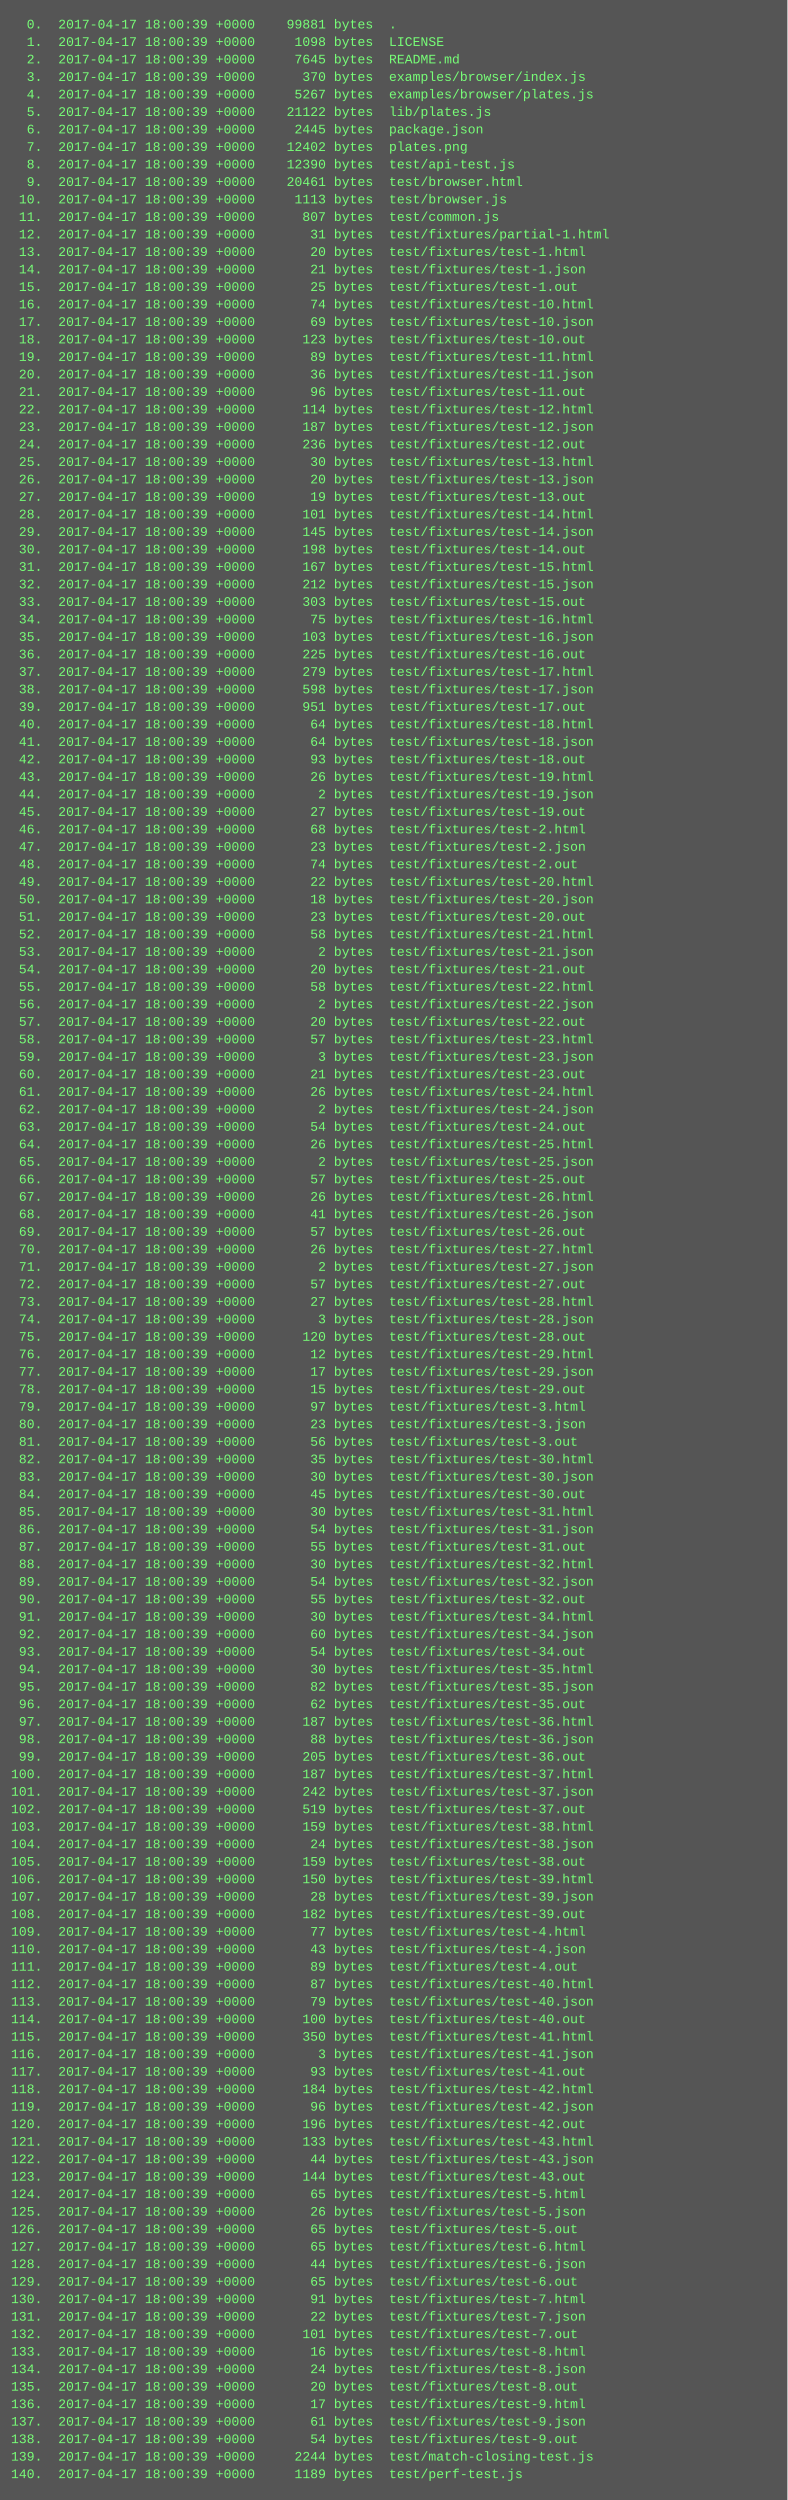
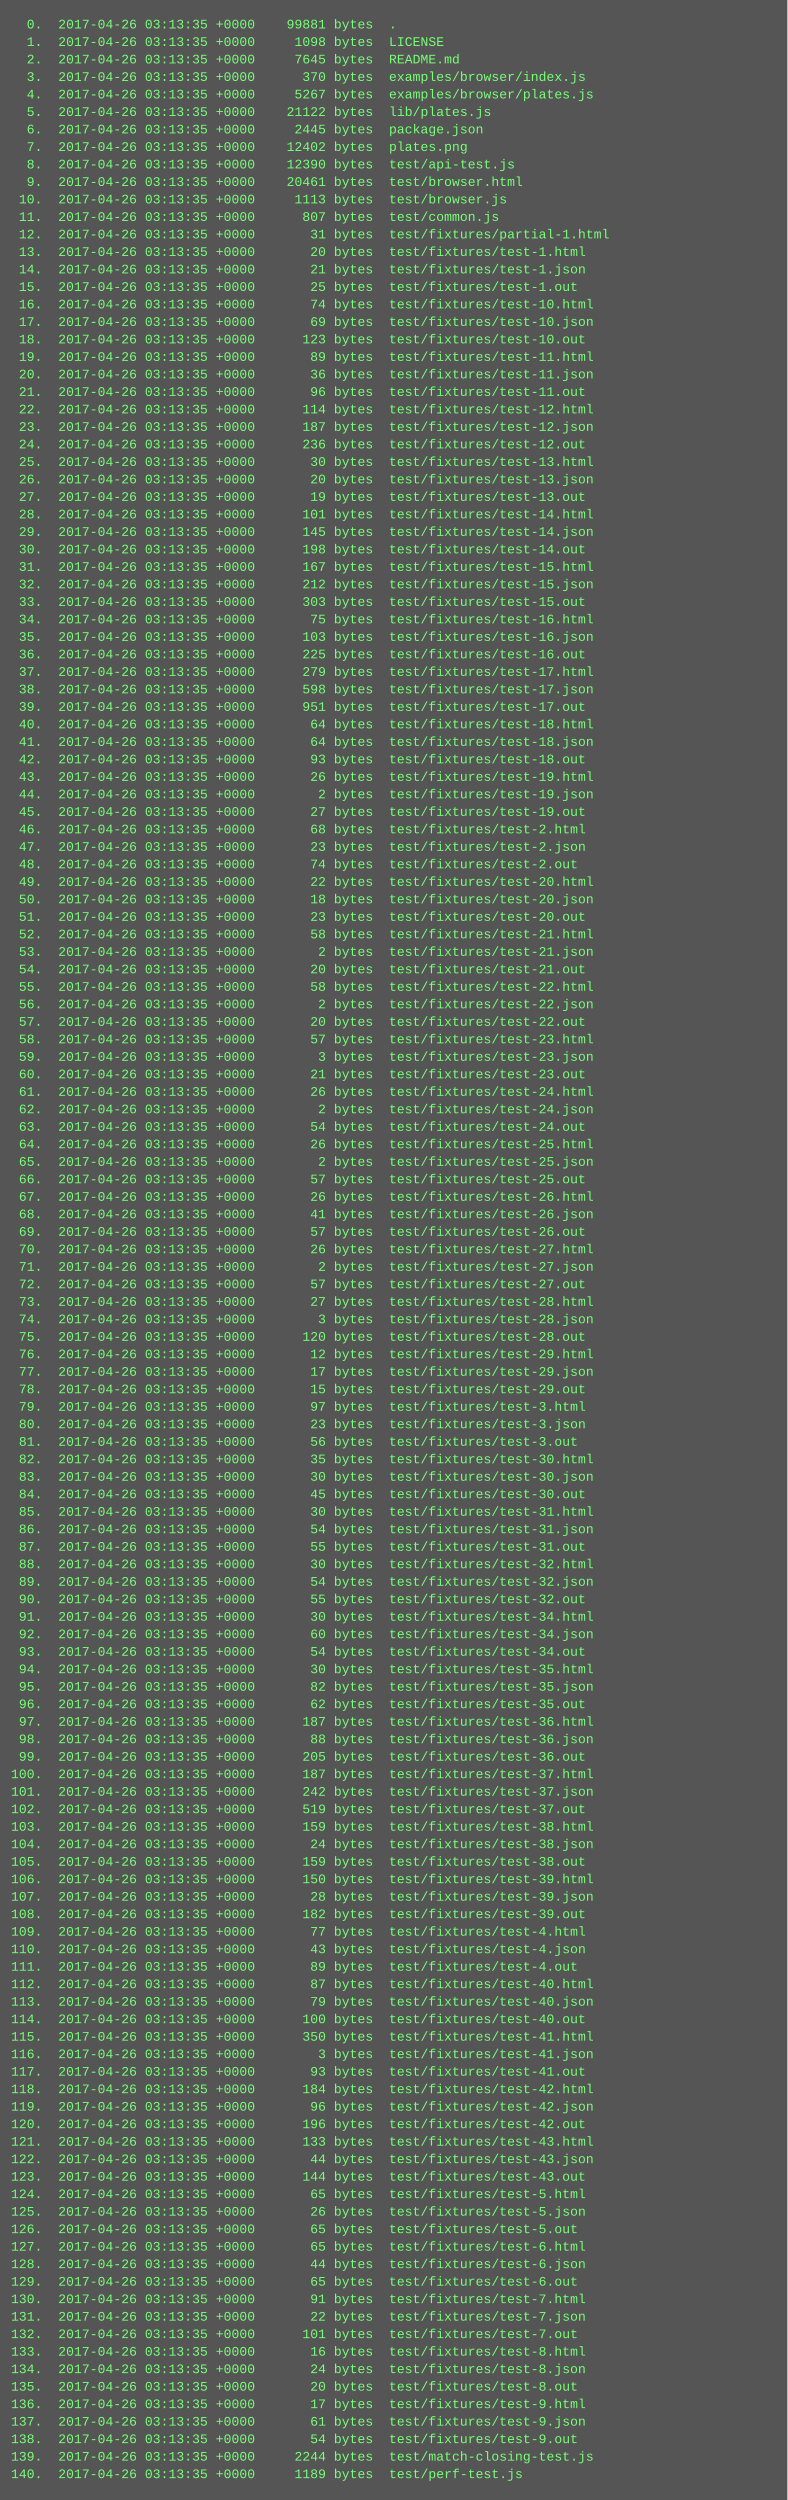
<svg xmlns="http://www.w3.org/2000/svg" height="2286" width="720">
  <rect height="2286" fill="#555" width="720" />
  <text fill="#7f7" font-family="Courier New" font-size="12" xml:space="preserve">
-     <tspan x="10" y="26">  0.  2017-04-17 18:00:39 +0000    99881 bytes  .</tspan>
-     <tspan x="10" y="42">  1.  2017-04-17 18:00:39 +0000     1098 bytes  LICENSE</tspan>
-     <tspan x="10" y="58">  2.  2017-04-17 18:00:39 +0000     7645 bytes  README.md</tspan>
-     <tspan x="10" y="74">  3.  2017-04-17 18:00:39 +0000      370 bytes  examples/browser/index.js</tspan>
-     <tspan x="10" y="90">  4.  2017-04-17 18:00:39 +0000     5267 bytes  examples/browser/plates.js</tspan>
-     <tspan x="10" y="106">  5.  2017-04-17 18:00:39 +0000    21122 bytes  lib/plates.js</tspan>
-     <tspan x="10" y="122">  6.  2017-04-17 18:00:39 +0000     2445 bytes  package.json</tspan>
-     <tspan x="10" y="138">  7.  2017-04-17 18:00:39 +0000    12402 bytes  plates.png</tspan>
-     <tspan x="10" y="154">  8.  2017-04-17 18:00:39 +0000    12390 bytes  test/api-test.js</tspan>
-     <tspan x="10" y="170">  9.  2017-04-17 18:00:39 +0000    20461 bytes  test/browser.html</tspan>
-     <tspan x="10" y="186"> 10.  2017-04-17 18:00:39 +0000     1113 bytes  test/browser.js</tspan>
-     <tspan x="10" y="202"> 11.  2017-04-17 18:00:39 +0000      807 bytes  test/common.js</tspan>
-     <tspan x="10" y="218"> 12.  2017-04-17 18:00:39 +0000       31 bytes  test/fixtures/partial-1.html</tspan>
-     <tspan x="10" y="234"> 13.  2017-04-17 18:00:39 +0000       20 bytes  test/fixtures/test-1.html</tspan>
-     <tspan x="10" y="250"> 14.  2017-04-17 18:00:39 +0000       21 bytes  test/fixtures/test-1.json</tspan>
-     <tspan x="10" y="266"> 15.  2017-04-17 18:00:39 +0000       25 bytes  test/fixtures/test-1.out</tspan>
-     <tspan x="10" y="282"> 16.  2017-04-17 18:00:39 +0000       74 bytes  test/fixtures/test-10.html</tspan>
-     <tspan x="10" y="298"> 17.  2017-04-17 18:00:39 +0000       69 bytes  test/fixtures/test-10.json</tspan>
-     <tspan x="10" y="314"> 18.  2017-04-17 18:00:39 +0000      123 bytes  test/fixtures/test-10.out</tspan>
-     <tspan x="10" y="330"> 19.  2017-04-17 18:00:39 +0000       89 bytes  test/fixtures/test-11.html</tspan>
-     <tspan x="10" y="346"> 20.  2017-04-17 18:00:39 +0000       36 bytes  test/fixtures/test-11.json</tspan>
-     <tspan x="10" y="362"> 21.  2017-04-17 18:00:39 +0000       96 bytes  test/fixtures/test-11.out</tspan>
-     <tspan x="10" y="378"> 22.  2017-04-17 18:00:39 +0000      114 bytes  test/fixtures/test-12.html</tspan>
-     <tspan x="10" y="394"> 23.  2017-04-17 18:00:39 +0000      187 bytes  test/fixtures/test-12.json</tspan>
-     <tspan x="10" y="410"> 24.  2017-04-17 18:00:39 +0000      236 bytes  test/fixtures/test-12.out</tspan>
-     <tspan x="10" y="426"> 25.  2017-04-17 18:00:39 +0000       30 bytes  test/fixtures/test-13.html</tspan>
-     <tspan x="10" y="442"> 26.  2017-04-17 18:00:39 +0000       20 bytes  test/fixtures/test-13.json</tspan>
-     <tspan x="10" y="458"> 27.  2017-04-17 18:00:39 +0000       19 bytes  test/fixtures/test-13.out</tspan>
-     <tspan x="10" y="474"> 28.  2017-04-17 18:00:39 +0000      101 bytes  test/fixtures/test-14.html</tspan>
-     <tspan x="10" y="490"> 29.  2017-04-17 18:00:39 +0000      145 bytes  test/fixtures/test-14.json</tspan>
-     <tspan x="10" y="506"> 30.  2017-04-17 18:00:39 +0000      198 bytes  test/fixtures/test-14.out</tspan>
-     <tspan x="10" y="522"> 31.  2017-04-17 18:00:39 +0000      167 bytes  test/fixtures/test-15.html</tspan>
-     <tspan x="10" y="538"> 32.  2017-04-17 18:00:39 +0000      212 bytes  test/fixtures/test-15.json</tspan>
-     <tspan x="10" y="554"> 33.  2017-04-17 18:00:39 +0000      303 bytes  test/fixtures/test-15.out</tspan>
-     <tspan x="10" y="570"> 34.  2017-04-17 18:00:39 +0000       75 bytes  test/fixtures/test-16.html</tspan>
-     <tspan x="10" y="586"> 35.  2017-04-17 18:00:39 +0000      103 bytes  test/fixtures/test-16.json</tspan>
-     <tspan x="10" y="602"> 36.  2017-04-17 18:00:39 +0000      225 bytes  test/fixtures/test-16.out</tspan>
-     <tspan x="10" y="618"> 37.  2017-04-17 18:00:39 +0000      279 bytes  test/fixtures/test-17.html</tspan>
-     <tspan x="10" y="634"> 38.  2017-04-17 18:00:39 +0000      598 bytes  test/fixtures/test-17.json</tspan>
-     <tspan x="10" y="650"> 39.  2017-04-17 18:00:39 +0000      951 bytes  test/fixtures/test-17.out</tspan>
-     <tspan x="10" y="666"> 40.  2017-04-17 18:00:39 +0000       64 bytes  test/fixtures/test-18.html</tspan>
-     <tspan x="10" y="682"> 41.  2017-04-17 18:00:39 +0000       64 bytes  test/fixtures/test-18.json</tspan>
-     <tspan x="10" y="698"> 42.  2017-04-17 18:00:39 +0000       93 bytes  test/fixtures/test-18.out</tspan>
-     <tspan x="10" y="714"> 43.  2017-04-17 18:00:39 +0000       26 bytes  test/fixtures/test-19.html</tspan>
-     <tspan x="10" y="730"> 44.  2017-04-17 18:00:39 +0000        2 bytes  test/fixtures/test-19.json</tspan>
-     <tspan x="10" y="746"> 45.  2017-04-17 18:00:39 +0000       27 bytes  test/fixtures/test-19.out</tspan>
-     <tspan x="10" y="762"> 46.  2017-04-17 18:00:39 +0000       68 bytes  test/fixtures/test-2.html</tspan>
-     <tspan x="10" y="778"> 47.  2017-04-17 18:00:39 +0000       23 bytes  test/fixtures/test-2.json</tspan>
-     <tspan x="10" y="794"> 48.  2017-04-17 18:00:39 +0000       74 bytes  test/fixtures/test-2.out</tspan>
-     <tspan x="10" y="810"> 49.  2017-04-17 18:00:39 +0000       22 bytes  test/fixtures/test-20.html</tspan>
-     <tspan x="10" y="826"> 50.  2017-04-17 18:00:39 +0000       18 bytes  test/fixtures/test-20.json</tspan>
-     <tspan x="10" y="842"> 51.  2017-04-17 18:00:39 +0000       23 bytes  test/fixtures/test-20.out</tspan>
-     <tspan x="10" y="858"> 52.  2017-04-17 18:00:39 +0000       58 bytes  test/fixtures/test-21.html</tspan>
-     <tspan x="10" y="874"> 53.  2017-04-17 18:00:39 +0000        2 bytes  test/fixtures/test-21.json</tspan>
-     <tspan x="10" y="890"> 54.  2017-04-17 18:00:39 +0000       20 bytes  test/fixtures/test-21.out</tspan>
-     <tspan x="10" y="906"> 55.  2017-04-17 18:00:39 +0000       58 bytes  test/fixtures/test-22.html</tspan>
-     <tspan x="10" y="922"> 56.  2017-04-17 18:00:39 +0000        2 bytes  test/fixtures/test-22.json</tspan>
-     <tspan x="10" y="938"> 57.  2017-04-17 18:00:39 +0000       20 bytes  test/fixtures/test-22.out</tspan>
-     <tspan x="10" y="954"> 58.  2017-04-17 18:00:39 +0000       57 bytes  test/fixtures/test-23.html</tspan>
-     <tspan x="10" y="970"> 59.  2017-04-17 18:00:39 +0000        3 bytes  test/fixtures/test-23.json</tspan>
-     <tspan x="10" y="986"> 60.  2017-04-17 18:00:39 +0000       21 bytes  test/fixtures/test-23.out</tspan>
-     <tspan x="10" y="1002"> 61.  2017-04-17 18:00:39 +0000       26 bytes  test/fixtures/test-24.html</tspan>
-     <tspan x="10" y="1018"> 62.  2017-04-17 18:00:39 +0000        2 bytes  test/fixtures/test-24.json</tspan>
-     <tspan x="10" y="1034"> 63.  2017-04-17 18:00:39 +0000       54 bytes  test/fixtures/test-24.out</tspan>
-     <tspan x="10" y="1050"> 64.  2017-04-17 18:00:39 +0000       26 bytes  test/fixtures/test-25.html</tspan>
-     <tspan x="10" y="1066"> 65.  2017-04-17 18:00:39 +0000        2 bytes  test/fixtures/test-25.json</tspan>
-     <tspan x="10" y="1082"> 66.  2017-04-17 18:00:39 +0000       57 bytes  test/fixtures/test-25.out</tspan>
-     <tspan x="10" y="1098"> 67.  2017-04-17 18:00:39 +0000       26 bytes  test/fixtures/test-26.html</tspan>
-     <tspan x="10" y="1114"> 68.  2017-04-17 18:00:39 +0000       41 bytes  test/fixtures/test-26.json</tspan>
-     <tspan x="10" y="1130"> 69.  2017-04-17 18:00:39 +0000       57 bytes  test/fixtures/test-26.out</tspan>
-     <tspan x="10" y="1146"> 70.  2017-04-17 18:00:39 +0000       26 bytes  test/fixtures/test-27.html</tspan>
-     <tspan x="10" y="1162"> 71.  2017-04-17 18:00:39 +0000        2 bytes  test/fixtures/test-27.json</tspan>
-     <tspan x="10" y="1178"> 72.  2017-04-17 18:00:39 +0000       57 bytes  test/fixtures/test-27.out</tspan>
-     <tspan x="10" y="1194"> 73.  2017-04-17 18:00:39 +0000       27 bytes  test/fixtures/test-28.html</tspan>
-     <tspan x="10" y="1210"> 74.  2017-04-17 18:00:39 +0000        3 bytes  test/fixtures/test-28.json</tspan>
-     <tspan x="10" y="1226"> 75.  2017-04-17 18:00:39 +0000      120 bytes  test/fixtures/test-28.out</tspan>
-     <tspan x="10" y="1242"> 76.  2017-04-17 18:00:39 +0000       12 bytes  test/fixtures/test-29.html</tspan>
-     <tspan x="10" y="1258"> 77.  2017-04-17 18:00:39 +0000       17 bytes  test/fixtures/test-29.json</tspan>
-     <tspan x="10" y="1274"> 78.  2017-04-17 18:00:39 +0000       15 bytes  test/fixtures/test-29.out</tspan>
-     <tspan x="10" y="1290"> 79.  2017-04-17 18:00:39 +0000       97 bytes  test/fixtures/test-3.html</tspan>
-     <tspan x="10" y="1306"> 80.  2017-04-17 18:00:39 +0000       23 bytes  test/fixtures/test-3.json</tspan>
-     <tspan x="10" y="1322"> 81.  2017-04-17 18:00:39 +0000       56 bytes  test/fixtures/test-3.out</tspan>
-     <tspan x="10" y="1338"> 82.  2017-04-17 18:00:39 +0000       35 bytes  test/fixtures/test-30.html</tspan>
-     <tspan x="10" y="1354"> 83.  2017-04-17 18:00:39 +0000       30 bytes  test/fixtures/test-30.json</tspan>
-     <tspan x="10" y="1370"> 84.  2017-04-17 18:00:39 +0000       45 bytes  test/fixtures/test-30.out</tspan>
-     <tspan x="10" y="1386"> 85.  2017-04-17 18:00:39 +0000       30 bytes  test/fixtures/test-31.html</tspan>
-     <tspan x="10" y="1402"> 86.  2017-04-17 18:00:39 +0000       54 bytes  test/fixtures/test-31.json</tspan>
-     <tspan x="10" y="1418"> 87.  2017-04-17 18:00:39 +0000       55 bytes  test/fixtures/test-31.out</tspan>
-     <tspan x="10" y="1434"> 88.  2017-04-17 18:00:39 +0000       30 bytes  test/fixtures/test-32.html</tspan>
-     <tspan x="10" y="1450"> 89.  2017-04-17 18:00:39 +0000       54 bytes  test/fixtures/test-32.json</tspan>
-     <tspan x="10" y="1466"> 90.  2017-04-17 18:00:39 +0000       55 bytes  test/fixtures/test-32.out</tspan>
-     <tspan x="10" y="1482"> 91.  2017-04-17 18:00:39 +0000       30 bytes  test/fixtures/test-34.html</tspan>
-     <tspan x="10" y="1498"> 92.  2017-04-17 18:00:39 +0000       60 bytes  test/fixtures/test-34.json</tspan>
-     <tspan x="10" y="1514"> 93.  2017-04-17 18:00:39 +0000       54 bytes  test/fixtures/test-34.out</tspan>
-     <tspan x="10" y="1530"> 94.  2017-04-17 18:00:39 +0000       30 bytes  test/fixtures/test-35.html</tspan>
-     <tspan x="10" y="1546"> 95.  2017-04-17 18:00:39 +0000       82 bytes  test/fixtures/test-35.json</tspan>
-     <tspan x="10" y="1562"> 96.  2017-04-17 18:00:39 +0000       62 bytes  test/fixtures/test-35.out</tspan>
-     <tspan x="10" y="1578"> 97.  2017-04-17 18:00:39 +0000      187 bytes  test/fixtures/test-36.html</tspan>
-     <tspan x="10" y="1594"> 98.  2017-04-17 18:00:39 +0000       88 bytes  test/fixtures/test-36.json</tspan>
-     <tspan x="10" y="1610"> 99.  2017-04-17 18:00:39 +0000      205 bytes  test/fixtures/test-36.out</tspan>
-     <tspan x="10" y="1626">100.  2017-04-17 18:00:39 +0000      187 bytes  test/fixtures/test-37.html</tspan>
-     <tspan x="10" y="1642">101.  2017-04-17 18:00:39 +0000      242 bytes  test/fixtures/test-37.json</tspan>
-     <tspan x="10" y="1658">102.  2017-04-17 18:00:39 +0000      519 bytes  test/fixtures/test-37.out</tspan>
-     <tspan x="10" y="1674">103.  2017-04-17 18:00:39 +0000      159 bytes  test/fixtures/test-38.html</tspan>
-     <tspan x="10" y="1690">104.  2017-04-17 18:00:39 +0000       24 bytes  test/fixtures/test-38.json</tspan>
-     <tspan x="10" y="1706">105.  2017-04-17 18:00:39 +0000      159 bytes  test/fixtures/test-38.out</tspan>
-     <tspan x="10" y="1722">106.  2017-04-17 18:00:39 +0000      150 bytes  test/fixtures/test-39.html</tspan>
-     <tspan x="10" y="1738">107.  2017-04-17 18:00:39 +0000       28 bytes  test/fixtures/test-39.json</tspan>
-     <tspan x="10" y="1754">108.  2017-04-17 18:00:39 +0000      182 bytes  test/fixtures/test-39.out</tspan>
-     <tspan x="10" y="1770">109.  2017-04-17 18:00:39 +0000       77 bytes  test/fixtures/test-4.html</tspan>
-     <tspan x="10" y="1786">110.  2017-04-17 18:00:39 +0000       43 bytes  test/fixtures/test-4.json</tspan>
-     <tspan x="10" y="1802">111.  2017-04-17 18:00:39 +0000       89 bytes  test/fixtures/test-4.out</tspan>
-     <tspan x="10" y="1818">112.  2017-04-17 18:00:39 +0000       87 bytes  test/fixtures/test-40.html</tspan>
-     <tspan x="10" y="1834">113.  2017-04-17 18:00:39 +0000       79 bytes  test/fixtures/test-40.json</tspan>
-     <tspan x="10" y="1850">114.  2017-04-17 18:00:39 +0000      100 bytes  test/fixtures/test-40.out</tspan>
-     <tspan x="10" y="1866">115.  2017-04-17 18:00:39 +0000      350 bytes  test/fixtures/test-41.html</tspan>
-     <tspan x="10" y="1882">116.  2017-04-17 18:00:39 +0000        3 bytes  test/fixtures/test-41.json</tspan>
-     <tspan x="10" y="1898">117.  2017-04-17 18:00:39 +0000       93 bytes  test/fixtures/test-41.out</tspan>
-     <tspan x="10" y="1914">118.  2017-04-17 18:00:39 +0000      184 bytes  test/fixtures/test-42.html</tspan>
-     <tspan x="10" y="1930">119.  2017-04-17 18:00:39 +0000       96 bytes  test/fixtures/test-42.json</tspan>
-     <tspan x="10" y="1946">120.  2017-04-17 18:00:39 +0000      196 bytes  test/fixtures/test-42.out</tspan>
-     <tspan x="10" y="1962">121.  2017-04-17 18:00:39 +0000      133 bytes  test/fixtures/test-43.html</tspan>
-     <tspan x="10" y="1978">122.  2017-04-17 18:00:39 +0000       44 bytes  test/fixtures/test-43.json</tspan>
-     <tspan x="10" y="1994">123.  2017-04-17 18:00:39 +0000      144 bytes  test/fixtures/test-43.out</tspan>
-     <tspan x="10" y="2010">124.  2017-04-17 18:00:39 +0000       65 bytes  test/fixtures/test-5.html</tspan>
-     <tspan x="10" y="2026">125.  2017-04-17 18:00:39 +0000       26 bytes  test/fixtures/test-5.json</tspan>
-     <tspan x="10" y="2042">126.  2017-04-17 18:00:39 +0000       65 bytes  test/fixtures/test-5.out</tspan>
-     <tspan x="10" y="2058">127.  2017-04-17 18:00:39 +0000       65 bytes  test/fixtures/test-6.html</tspan>
-     <tspan x="10" y="2074">128.  2017-04-17 18:00:39 +0000       44 bytes  test/fixtures/test-6.json</tspan>
-     <tspan x="10" y="2090">129.  2017-04-17 18:00:39 +0000       65 bytes  test/fixtures/test-6.out</tspan>
-     <tspan x="10" y="2106">130.  2017-04-17 18:00:39 +0000       91 bytes  test/fixtures/test-7.html</tspan>
-     <tspan x="10" y="2122">131.  2017-04-17 18:00:39 +0000       22 bytes  test/fixtures/test-7.json</tspan>
-     <tspan x="10" y="2138">132.  2017-04-17 18:00:39 +0000      101 bytes  test/fixtures/test-7.out</tspan>
-     <tspan x="10" y="2154">133.  2017-04-17 18:00:39 +0000       16 bytes  test/fixtures/test-8.html</tspan>
-     <tspan x="10" y="2170">134.  2017-04-17 18:00:39 +0000       24 bytes  test/fixtures/test-8.json</tspan>
-     <tspan x="10" y="2186">135.  2017-04-17 18:00:39 +0000       20 bytes  test/fixtures/test-8.out</tspan>
-     <tspan x="10" y="2202">136.  2017-04-17 18:00:39 +0000       17 bytes  test/fixtures/test-9.html</tspan>
-     <tspan x="10" y="2218">137.  2017-04-17 18:00:39 +0000       61 bytes  test/fixtures/test-9.json</tspan>
-     <tspan x="10" y="2234">138.  2017-04-17 18:00:39 +0000       54 bytes  test/fixtures/test-9.out</tspan>
-     <tspan x="10" y="2250">139.  2017-04-17 18:00:39 +0000     2244 bytes  test/match-closing-test.js</tspan>
-     <tspan x="10" y="2266">140.  2017-04-17 18:00:39 +0000     1189 bytes  test/perf-test.js</tspan>
+     <tspan x="10" y="26">  0.  2017-04-26 03:13:35 +0000    99881 bytes  .</tspan>
+     <tspan x="10" y="42">  1.  2017-04-26 03:13:35 +0000     1098 bytes  LICENSE</tspan>
+     <tspan x="10" y="58">  2.  2017-04-26 03:13:35 +0000     7645 bytes  README.md</tspan>
+     <tspan x="10" y="74">  3.  2017-04-26 03:13:35 +0000      370 bytes  examples/browser/index.js</tspan>
+     <tspan x="10" y="90">  4.  2017-04-26 03:13:35 +0000     5267 bytes  examples/browser/plates.js</tspan>
+     <tspan x="10" y="106">  5.  2017-04-26 03:13:35 +0000    21122 bytes  lib/plates.js</tspan>
+     <tspan x="10" y="122">  6.  2017-04-26 03:13:35 +0000     2445 bytes  package.json</tspan>
+     <tspan x="10" y="138">  7.  2017-04-26 03:13:35 +0000    12402 bytes  plates.png</tspan>
+     <tspan x="10" y="154">  8.  2017-04-26 03:13:35 +0000    12390 bytes  test/api-test.js</tspan>
+     <tspan x="10" y="170">  9.  2017-04-26 03:13:35 +0000    20461 bytes  test/browser.html</tspan>
+     <tspan x="10" y="186"> 10.  2017-04-26 03:13:35 +0000     1113 bytes  test/browser.js</tspan>
+     <tspan x="10" y="202"> 11.  2017-04-26 03:13:35 +0000      807 bytes  test/common.js</tspan>
+     <tspan x="10" y="218"> 12.  2017-04-26 03:13:35 +0000       31 bytes  test/fixtures/partial-1.html</tspan>
+     <tspan x="10" y="234"> 13.  2017-04-26 03:13:35 +0000       20 bytes  test/fixtures/test-1.html</tspan>
+     <tspan x="10" y="250"> 14.  2017-04-26 03:13:35 +0000       21 bytes  test/fixtures/test-1.json</tspan>
+     <tspan x="10" y="266"> 15.  2017-04-26 03:13:35 +0000       25 bytes  test/fixtures/test-1.out</tspan>
+     <tspan x="10" y="282"> 16.  2017-04-26 03:13:35 +0000       74 bytes  test/fixtures/test-10.html</tspan>
+     <tspan x="10" y="298"> 17.  2017-04-26 03:13:35 +0000       69 bytes  test/fixtures/test-10.json</tspan>
+     <tspan x="10" y="314"> 18.  2017-04-26 03:13:35 +0000      123 bytes  test/fixtures/test-10.out</tspan>
+     <tspan x="10" y="330"> 19.  2017-04-26 03:13:35 +0000       89 bytes  test/fixtures/test-11.html</tspan>
+     <tspan x="10" y="346"> 20.  2017-04-26 03:13:35 +0000       36 bytes  test/fixtures/test-11.json</tspan>
+     <tspan x="10" y="362"> 21.  2017-04-26 03:13:35 +0000       96 bytes  test/fixtures/test-11.out</tspan>
+     <tspan x="10" y="378"> 22.  2017-04-26 03:13:35 +0000      114 bytes  test/fixtures/test-12.html</tspan>
+     <tspan x="10" y="394"> 23.  2017-04-26 03:13:35 +0000      187 bytes  test/fixtures/test-12.json</tspan>
+     <tspan x="10" y="410"> 24.  2017-04-26 03:13:35 +0000      236 bytes  test/fixtures/test-12.out</tspan>
+     <tspan x="10" y="426"> 25.  2017-04-26 03:13:35 +0000       30 bytes  test/fixtures/test-13.html</tspan>
+     <tspan x="10" y="442"> 26.  2017-04-26 03:13:35 +0000       20 bytes  test/fixtures/test-13.json</tspan>
+     <tspan x="10" y="458"> 27.  2017-04-26 03:13:35 +0000       19 bytes  test/fixtures/test-13.out</tspan>
+     <tspan x="10" y="474"> 28.  2017-04-26 03:13:35 +0000      101 bytes  test/fixtures/test-14.html</tspan>
+     <tspan x="10" y="490"> 29.  2017-04-26 03:13:35 +0000      145 bytes  test/fixtures/test-14.json</tspan>
+     <tspan x="10" y="506"> 30.  2017-04-26 03:13:35 +0000      198 bytes  test/fixtures/test-14.out</tspan>
+     <tspan x="10" y="522"> 31.  2017-04-26 03:13:35 +0000      167 bytes  test/fixtures/test-15.html</tspan>
+     <tspan x="10" y="538"> 32.  2017-04-26 03:13:35 +0000      212 bytes  test/fixtures/test-15.json</tspan>
+     <tspan x="10" y="554"> 33.  2017-04-26 03:13:35 +0000      303 bytes  test/fixtures/test-15.out</tspan>
+     <tspan x="10" y="570"> 34.  2017-04-26 03:13:35 +0000       75 bytes  test/fixtures/test-16.html</tspan>
+     <tspan x="10" y="586"> 35.  2017-04-26 03:13:35 +0000      103 bytes  test/fixtures/test-16.json</tspan>
+     <tspan x="10" y="602"> 36.  2017-04-26 03:13:35 +0000      225 bytes  test/fixtures/test-16.out</tspan>
+     <tspan x="10" y="618"> 37.  2017-04-26 03:13:35 +0000      279 bytes  test/fixtures/test-17.html</tspan>
+     <tspan x="10" y="634"> 38.  2017-04-26 03:13:35 +0000      598 bytes  test/fixtures/test-17.json</tspan>
+     <tspan x="10" y="650"> 39.  2017-04-26 03:13:35 +0000      951 bytes  test/fixtures/test-17.out</tspan>
+     <tspan x="10" y="666"> 40.  2017-04-26 03:13:35 +0000       64 bytes  test/fixtures/test-18.html</tspan>
+     <tspan x="10" y="682"> 41.  2017-04-26 03:13:35 +0000       64 bytes  test/fixtures/test-18.json</tspan>
+     <tspan x="10" y="698"> 42.  2017-04-26 03:13:35 +0000       93 bytes  test/fixtures/test-18.out</tspan>
+     <tspan x="10" y="714"> 43.  2017-04-26 03:13:35 +0000       26 bytes  test/fixtures/test-19.html</tspan>
+     <tspan x="10" y="730"> 44.  2017-04-26 03:13:35 +0000        2 bytes  test/fixtures/test-19.json</tspan>
+     <tspan x="10" y="746"> 45.  2017-04-26 03:13:35 +0000       27 bytes  test/fixtures/test-19.out</tspan>
+     <tspan x="10" y="762"> 46.  2017-04-26 03:13:35 +0000       68 bytes  test/fixtures/test-2.html</tspan>
+     <tspan x="10" y="778"> 47.  2017-04-26 03:13:35 +0000       23 bytes  test/fixtures/test-2.json</tspan>
+     <tspan x="10" y="794"> 48.  2017-04-26 03:13:35 +0000       74 bytes  test/fixtures/test-2.out</tspan>
+     <tspan x="10" y="810"> 49.  2017-04-26 03:13:35 +0000       22 bytes  test/fixtures/test-20.html</tspan>
+     <tspan x="10" y="826"> 50.  2017-04-26 03:13:35 +0000       18 bytes  test/fixtures/test-20.json</tspan>
+     <tspan x="10" y="842"> 51.  2017-04-26 03:13:35 +0000       23 bytes  test/fixtures/test-20.out</tspan>
+     <tspan x="10" y="858"> 52.  2017-04-26 03:13:35 +0000       58 bytes  test/fixtures/test-21.html</tspan>
+     <tspan x="10" y="874"> 53.  2017-04-26 03:13:35 +0000        2 bytes  test/fixtures/test-21.json</tspan>
+     <tspan x="10" y="890"> 54.  2017-04-26 03:13:35 +0000       20 bytes  test/fixtures/test-21.out</tspan>
+     <tspan x="10" y="906"> 55.  2017-04-26 03:13:35 +0000       58 bytes  test/fixtures/test-22.html</tspan>
+     <tspan x="10" y="922"> 56.  2017-04-26 03:13:35 +0000        2 bytes  test/fixtures/test-22.json</tspan>
+     <tspan x="10" y="938"> 57.  2017-04-26 03:13:35 +0000       20 bytes  test/fixtures/test-22.out</tspan>
+     <tspan x="10" y="954"> 58.  2017-04-26 03:13:35 +0000       57 bytes  test/fixtures/test-23.html</tspan>
+     <tspan x="10" y="970"> 59.  2017-04-26 03:13:35 +0000        3 bytes  test/fixtures/test-23.json</tspan>
+     <tspan x="10" y="986"> 60.  2017-04-26 03:13:35 +0000       21 bytes  test/fixtures/test-23.out</tspan>
+     <tspan x="10" y="1002"> 61.  2017-04-26 03:13:35 +0000       26 bytes  test/fixtures/test-24.html</tspan>
+     <tspan x="10" y="1018"> 62.  2017-04-26 03:13:35 +0000        2 bytes  test/fixtures/test-24.json</tspan>
+     <tspan x="10" y="1034"> 63.  2017-04-26 03:13:35 +0000       54 bytes  test/fixtures/test-24.out</tspan>
+     <tspan x="10" y="1050"> 64.  2017-04-26 03:13:35 +0000       26 bytes  test/fixtures/test-25.html</tspan>
+     <tspan x="10" y="1066"> 65.  2017-04-26 03:13:35 +0000        2 bytes  test/fixtures/test-25.json</tspan>
+     <tspan x="10" y="1082"> 66.  2017-04-26 03:13:35 +0000       57 bytes  test/fixtures/test-25.out</tspan>
+     <tspan x="10" y="1098"> 67.  2017-04-26 03:13:35 +0000       26 bytes  test/fixtures/test-26.html</tspan>
+     <tspan x="10" y="1114"> 68.  2017-04-26 03:13:35 +0000       41 bytes  test/fixtures/test-26.json</tspan>
+     <tspan x="10" y="1130"> 69.  2017-04-26 03:13:35 +0000       57 bytes  test/fixtures/test-26.out</tspan>
+     <tspan x="10" y="1146"> 70.  2017-04-26 03:13:35 +0000       26 bytes  test/fixtures/test-27.html</tspan>
+     <tspan x="10" y="1162"> 71.  2017-04-26 03:13:35 +0000        2 bytes  test/fixtures/test-27.json</tspan>
+     <tspan x="10" y="1178"> 72.  2017-04-26 03:13:35 +0000       57 bytes  test/fixtures/test-27.out</tspan>
+     <tspan x="10" y="1194"> 73.  2017-04-26 03:13:35 +0000       27 bytes  test/fixtures/test-28.html</tspan>
+     <tspan x="10" y="1210"> 74.  2017-04-26 03:13:35 +0000        3 bytes  test/fixtures/test-28.json</tspan>
+     <tspan x="10" y="1226"> 75.  2017-04-26 03:13:35 +0000      120 bytes  test/fixtures/test-28.out</tspan>
+     <tspan x="10" y="1242"> 76.  2017-04-26 03:13:35 +0000       12 bytes  test/fixtures/test-29.html</tspan>
+     <tspan x="10" y="1258"> 77.  2017-04-26 03:13:35 +0000       17 bytes  test/fixtures/test-29.json</tspan>
+     <tspan x="10" y="1274"> 78.  2017-04-26 03:13:35 +0000       15 bytes  test/fixtures/test-29.out</tspan>
+     <tspan x="10" y="1290"> 79.  2017-04-26 03:13:35 +0000       97 bytes  test/fixtures/test-3.html</tspan>
+     <tspan x="10" y="1306"> 80.  2017-04-26 03:13:35 +0000       23 bytes  test/fixtures/test-3.json</tspan>
+     <tspan x="10" y="1322"> 81.  2017-04-26 03:13:35 +0000       56 bytes  test/fixtures/test-3.out</tspan>
+     <tspan x="10" y="1338"> 82.  2017-04-26 03:13:35 +0000       35 bytes  test/fixtures/test-30.html</tspan>
+     <tspan x="10" y="1354"> 83.  2017-04-26 03:13:35 +0000       30 bytes  test/fixtures/test-30.json</tspan>
+     <tspan x="10" y="1370"> 84.  2017-04-26 03:13:35 +0000       45 bytes  test/fixtures/test-30.out</tspan>
+     <tspan x="10" y="1386"> 85.  2017-04-26 03:13:35 +0000       30 bytes  test/fixtures/test-31.html</tspan>
+     <tspan x="10" y="1402"> 86.  2017-04-26 03:13:35 +0000       54 bytes  test/fixtures/test-31.json</tspan>
+     <tspan x="10" y="1418"> 87.  2017-04-26 03:13:35 +0000       55 bytes  test/fixtures/test-31.out</tspan>
+     <tspan x="10" y="1434"> 88.  2017-04-26 03:13:35 +0000       30 bytes  test/fixtures/test-32.html</tspan>
+     <tspan x="10" y="1450"> 89.  2017-04-26 03:13:35 +0000       54 bytes  test/fixtures/test-32.json</tspan>
+     <tspan x="10" y="1466"> 90.  2017-04-26 03:13:35 +0000       55 bytes  test/fixtures/test-32.out</tspan>
+     <tspan x="10" y="1482"> 91.  2017-04-26 03:13:35 +0000       30 bytes  test/fixtures/test-34.html</tspan>
+     <tspan x="10" y="1498"> 92.  2017-04-26 03:13:35 +0000       60 bytes  test/fixtures/test-34.json</tspan>
+     <tspan x="10" y="1514"> 93.  2017-04-26 03:13:35 +0000       54 bytes  test/fixtures/test-34.out</tspan>
+     <tspan x="10" y="1530"> 94.  2017-04-26 03:13:35 +0000       30 bytes  test/fixtures/test-35.html</tspan>
+     <tspan x="10" y="1546"> 95.  2017-04-26 03:13:35 +0000       82 bytes  test/fixtures/test-35.json</tspan>
+     <tspan x="10" y="1562"> 96.  2017-04-26 03:13:35 +0000       62 bytes  test/fixtures/test-35.out</tspan>
+     <tspan x="10" y="1578"> 97.  2017-04-26 03:13:35 +0000      187 bytes  test/fixtures/test-36.html</tspan>
+     <tspan x="10" y="1594"> 98.  2017-04-26 03:13:35 +0000       88 bytes  test/fixtures/test-36.json</tspan>
+     <tspan x="10" y="1610"> 99.  2017-04-26 03:13:35 +0000      205 bytes  test/fixtures/test-36.out</tspan>
+     <tspan x="10" y="1626">100.  2017-04-26 03:13:35 +0000      187 bytes  test/fixtures/test-37.html</tspan>
+     <tspan x="10" y="1642">101.  2017-04-26 03:13:35 +0000      242 bytes  test/fixtures/test-37.json</tspan>
+     <tspan x="10" y="1658">102.  2017-04-26 03:13:35 +0000      519 bytes  test/fixtures/test-37.out</tspan>
+     <tspan x="10" y="1674">103.  2017-04-26 03:13:35 +0000      159 bytes  test/fixtures/test-38.html</tspan>
+     <tspan x="10" y="1690">104.  2017-04-26 03:13:35 +0000       24 bytes  test/fixtures/test-38.json</tspan>
+     <tspan x="10" y="1706">105.  2017-04-26 03:13:35 +0000      159 bytes  test/fixtures/test-38.out</tspan>
+     <tspan x="10" y="1722">106.  2017-04-26 03:13:35 +0000      150 bytes  test/fixtures/test-39.html</tspan>
+     <tspan x="10" y="1738">107.  2017-04-26 03:13:35 +0000       28 bytes  test/fixtures/test-39.json</tspan>
+     <tspan x="10" y="1754">108.  2017-04-26 03:13:35 +0000      182 bytes  test/fixtures/test-39.out</tspan>
+     <tspan x="10" y="1770">109.  2017-04-26 03:13:35 +0000       77 bytes  test/fixtures/test-4.html</tspan>
+     <tspan x="10" y="1786">110.  2017-04-26 03:13:35 +0000       43 bytes  test/fixtures/test-4.json</tspan>
+     <tspan x="10" y="1802">111.  2017-04-26 03:13:35 +0000       89 bytes  test/fixtures/test-4.out</tspan>
+     <tspan x="10" y="1818">112.  2017-04-26 03:13:35 +0000       87 bytes  test/fixtures/test-40.html</tspan>
+     <tspan x="10" y="1834">113.  2017-04-26 03:13:35 +0000       79 bytes  test/fixtures/test-40.json</tspan>
+     <tspan x="10" y="1850">114.  2017-04-26 03:13:35 +0000      100 bytes  test/fixtures/test-40.out</tspan>
+     <tspan x="10" y="1866">115.  2017-04-26 03:13:35 +0000      350 bytes  test/fixtures/test-41.html</tspan>
+     <tspan x="10" y="1882">116.  2017-04-26 03:13:35 +0000        3 bytes  test/fixtures/test-41.json</tspan>
+     <tspan x="10" y="1898">117.  2017-04-26 03:13:35 +0000       93 bytes  test/fixtures/test-41.out</tspan>
+     <tspan x="10" y="1914">118.  2017-04-26 03:13:35 +0000      184 bytes  test/fixtures/test-42.html</tspan>
+     <tspan x="10" y="1930">119.  2017-04-26 03:13:35 +0000       96 bytes  test/fixtures/test-42.json</tspan>
+     <tspan x="10" y="1946">120.  2017-04-26 03:13:35 +0000      196 bytes  test/fixtures/test-42.out</tspan>
+     <tspan x="10" y="1962">121.  2017-04-26 03:13:35 +0000      133 bytes  test/fixtures/test-43.html</tspan>
+     <tspan x="10" y="1978">122.  2017-04-26 03:13:35 +0000       44 bytes  test/fixtures/test-43.json</tspan>
+     <tspan x="10" y="1994">123.  2017-04-26 03:13:35 +0000      144 bytes  test/fixtures/test-43.out</tspan>
+     <tspan x="10" y="2010">124.  2017-04-26 03:13:35 +0000       65 bytes  test/fixtures/test-5.html</tspan>
+     <tspan x="10" y="2026">125.  2017-04-26 03:13:35 +0000       26 bytes  test/fixtures/test-5.json</tspan>
+     <tspan x="10" y="2042">126.  2017-04-26 03:13:35 +0000       65 bytes  test/fixtures/test-5.out</tspan>
+     <tspan x="10" y="2058">127.  2017-04-26 03:13:35 +0000       65 bytes  test/fixtures/test-6.html</tspan>
+     <tspan x="10" y="2074">128.  2017-04-26 03:13:35 +0000       44 bytes  test/fixtures/test-6.json</tspan>
+     <tspan x="10" y="2090">129.  2017-04-26 03:13:35 +0000       65 bytes  test/fixtures/test-6.out</tspan>
+     <tspan x="10" y="2106">130.  2017-04-26 03:13:35 +0000       91 bytes  test/fixtures/test-7.html</tspan>
+     <tspan x="10" y="2122">131.  2017-04-26 03:13:35 +0000       22 bytes  test/fixtures/test-7.json</tspan>
+     <tspan x="10" y="2138">132.  2017-04-26 03:13:35 +0000      101 bytes  test/fixtures/test-7.out</tspan>
+     <tspan x="10" y="2154">133.  2017-04-26 03:13:35 +0000       16 bytes  test/fixtures/test-8.html</tspan>
+     <tspan x="10" y="2170">134.  2017-04-26 03:13:35 +0000       24 bytes  test/fixtures/test-8.json</tspan>
+     <tspan x="10" y="2186">135.  2017-04-26 03:13:35 +0000       20 bytes  test/fixtures/test-8.out</tspan>
+     <tspan x="10" y="2202">136.  2017-04-26 03:13:35 +0000       17 bytes  test/fixtures/test-9.html</tspan>
+     <tspan x="10" y="2218">137.  2017-04-26 03:13:35 +0000       61 bytes  test/fixtures/test-9.json</tspan>
+     <tspan x="10" y="2234">138.  2017-04-26 03:13:35 +0000       54 bytes  test/fixtures/test-9.out</tspan>
+     <tspan x="10" y="2250">139.  2017-04-26 03:13:35 +0000     2244 bytes  test/match-closing-test.js</tspan>
+     <tspan x="10" y="2266">140.  2017-04-26 03:13:35 +0000     1189 bytes  test/perf-test.js</tspan>
  </text>
</svg>
